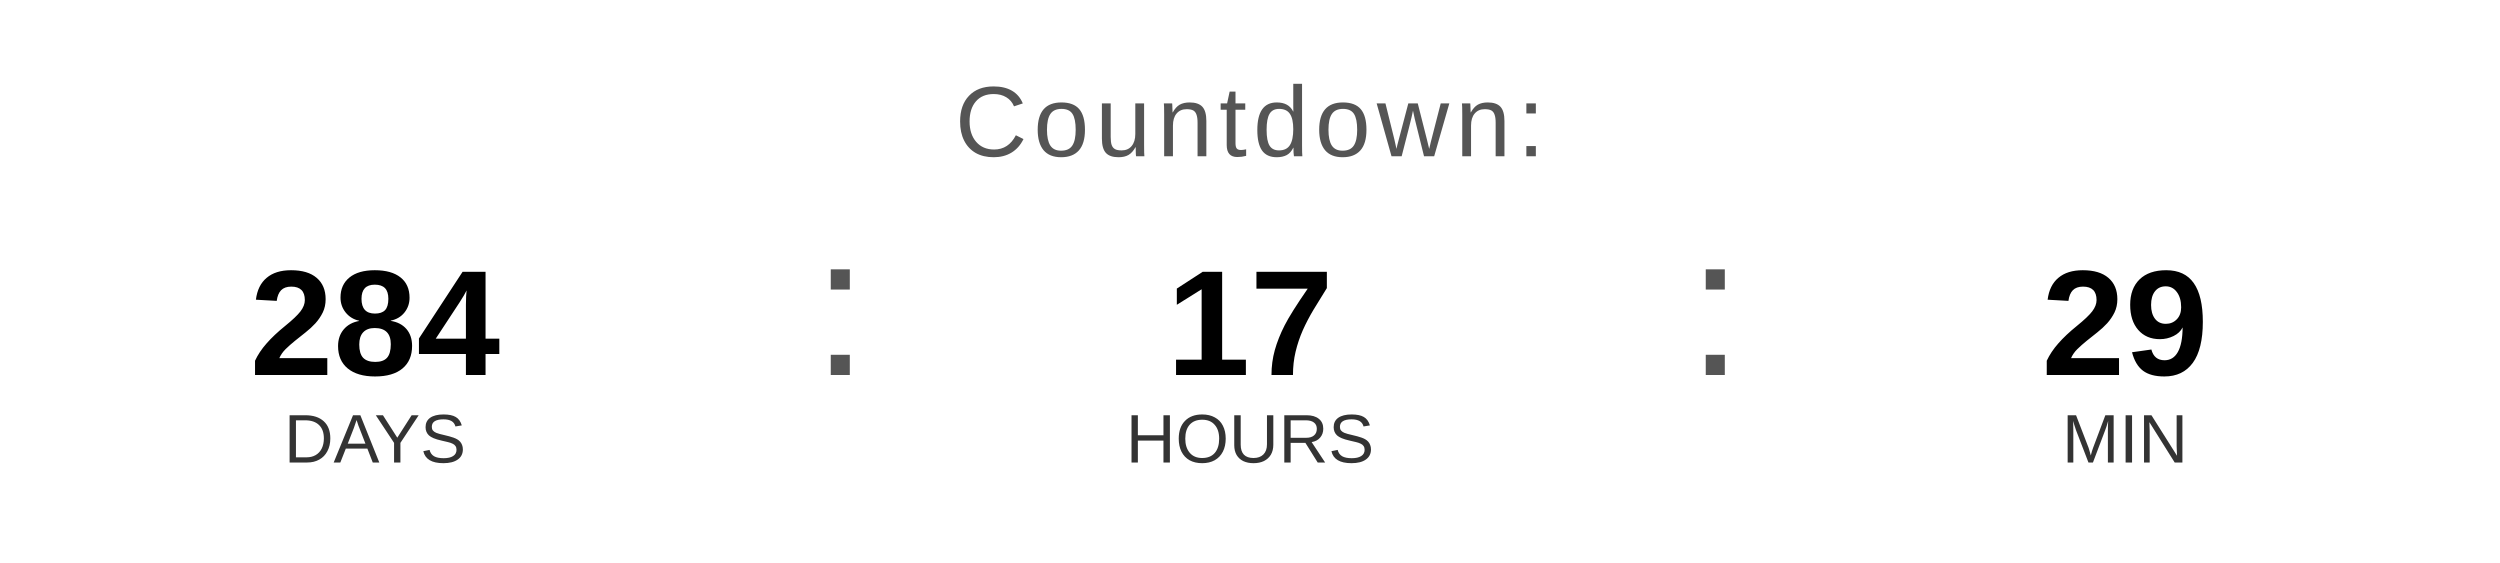
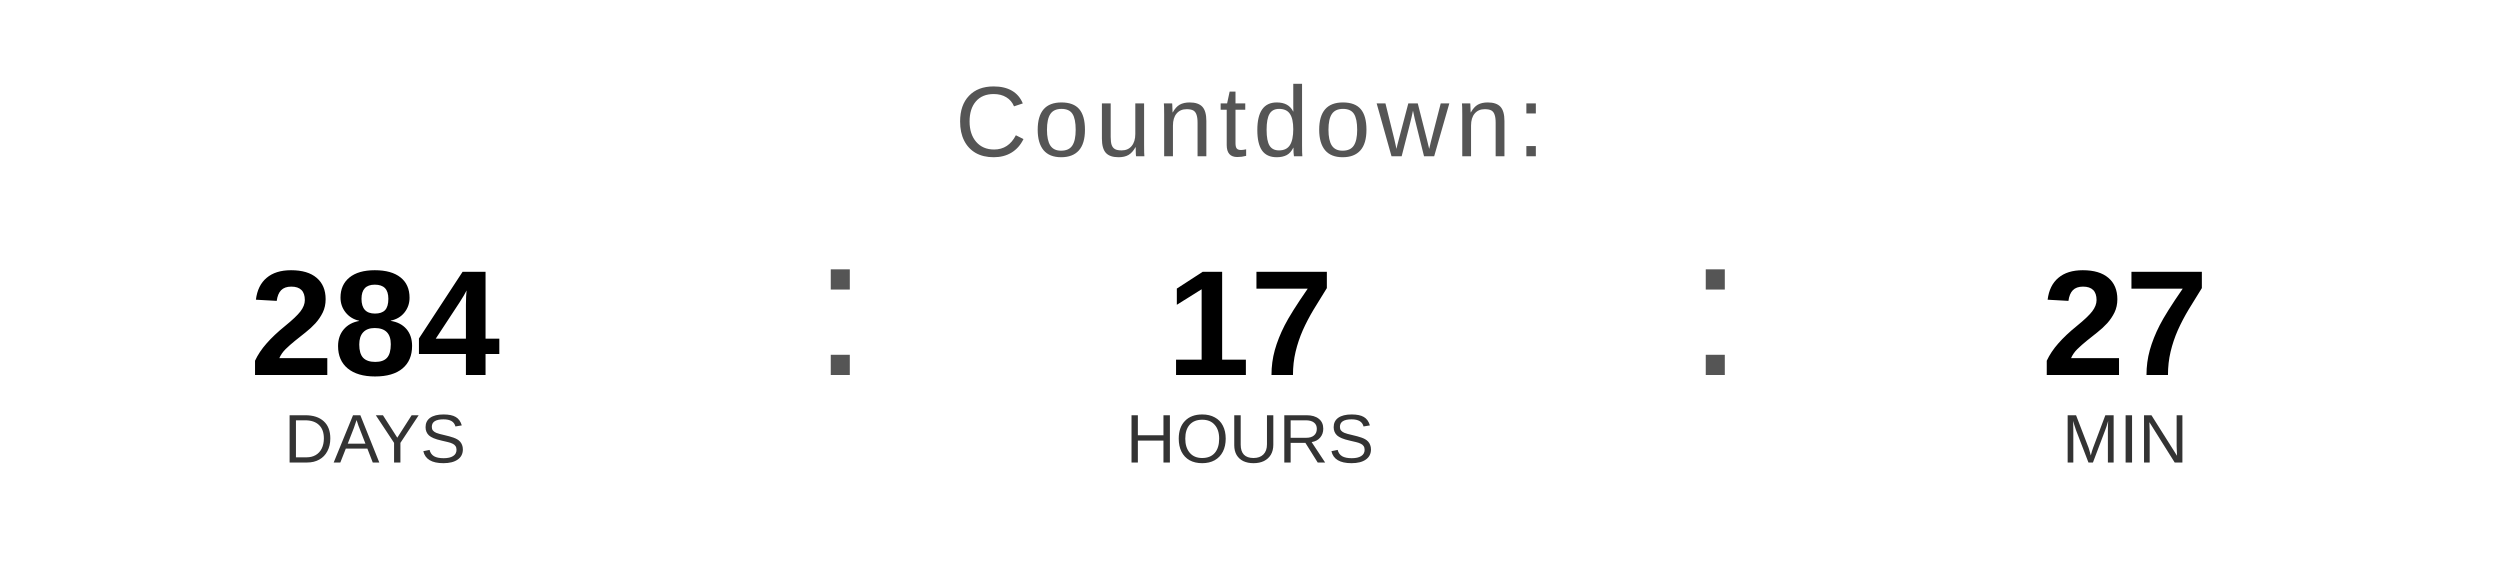
<svg xmlns="http://www.w3.org/2000/svg" width="400" height="90" viewBox="0 0 400 90">
  <text x="200" y="25" font-family="Arial, Helvetica, sans-serif" font-size="16" fill="#555555" text-anchor="middle" letter-spacing="1">
    Countdown:
  </text>
  <text x="60" y="60" font-family="Arial, Helvetica, sans-serif" font-size="24" font-weight="bold" fill="#000000" text-anchor="middle">284</text>
  <text x="60" y="74" font-family="Arial, Helvetica, sans-serif" font-size="11" fill="#333333" text-anchor="middle">DAYS</text>
  <text x="130" y="60" font-family="Arial, sans-serif" font-size="32" fill="#555555">:</text>
  <text x="200" y="60" font-family="Arial, Helvetica, sans-serif" font-size="24" font-weight="bold" fill="#000000" text-anchor="middle">17</text>
  <text x="200" y="74" font-family="Arial, Helvetica, sans-serif" font-size="11" fill="#333333" text-anchor="middle">HOURS</text>
  <text x="270" y="60" font-family="Arial, sans-serif" font-size="32" fill="#555555">:</text>
-   <text x="340" y="60" font-family="Arial, Helvetica, sans-serif" font-size="24" font-weight="bold" fill="#000000" text-anchor="middle">29</text>
+   <text x="340" y="60" font-family="Arial, Helvetica, sans-serif" font-size="24" font-weight="bold" fill="#000000" text-anchor="middle">27</text>
  <text x="340" y="74" font-family="Arial, Helvetica, sans-serif" font-size="11" fill="#333333" text-anchor="middle">MIN</text>
</svg>
